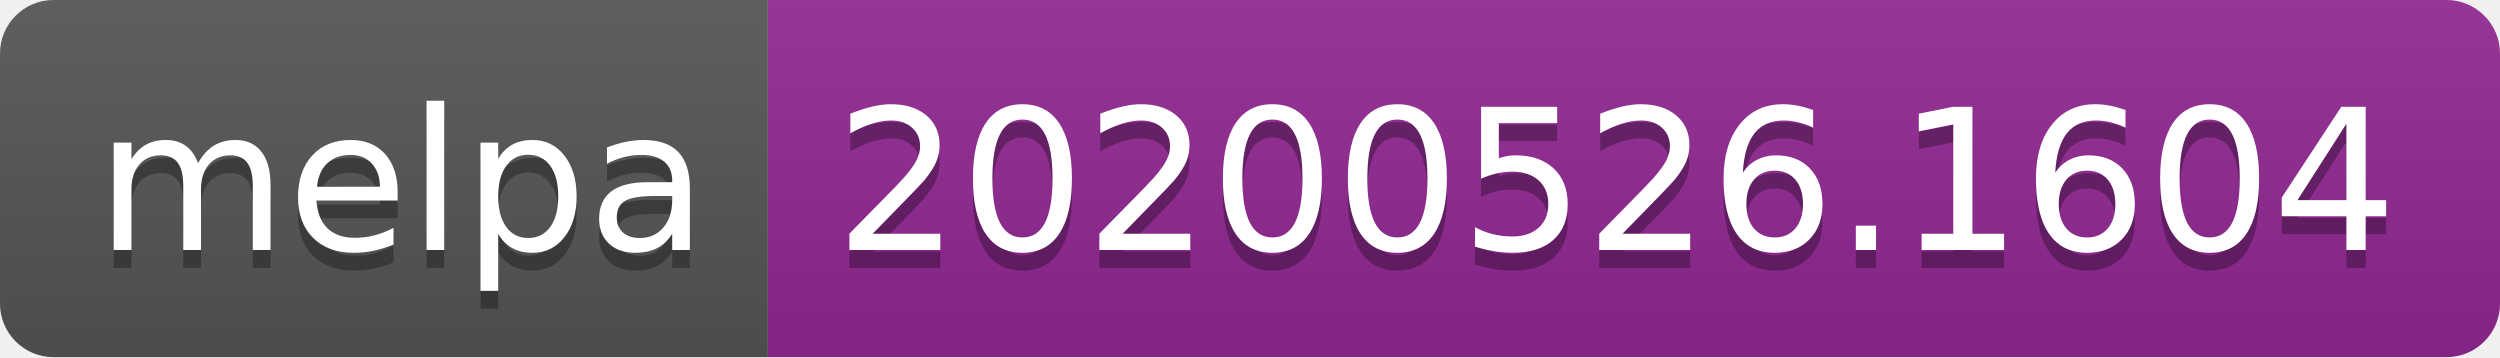
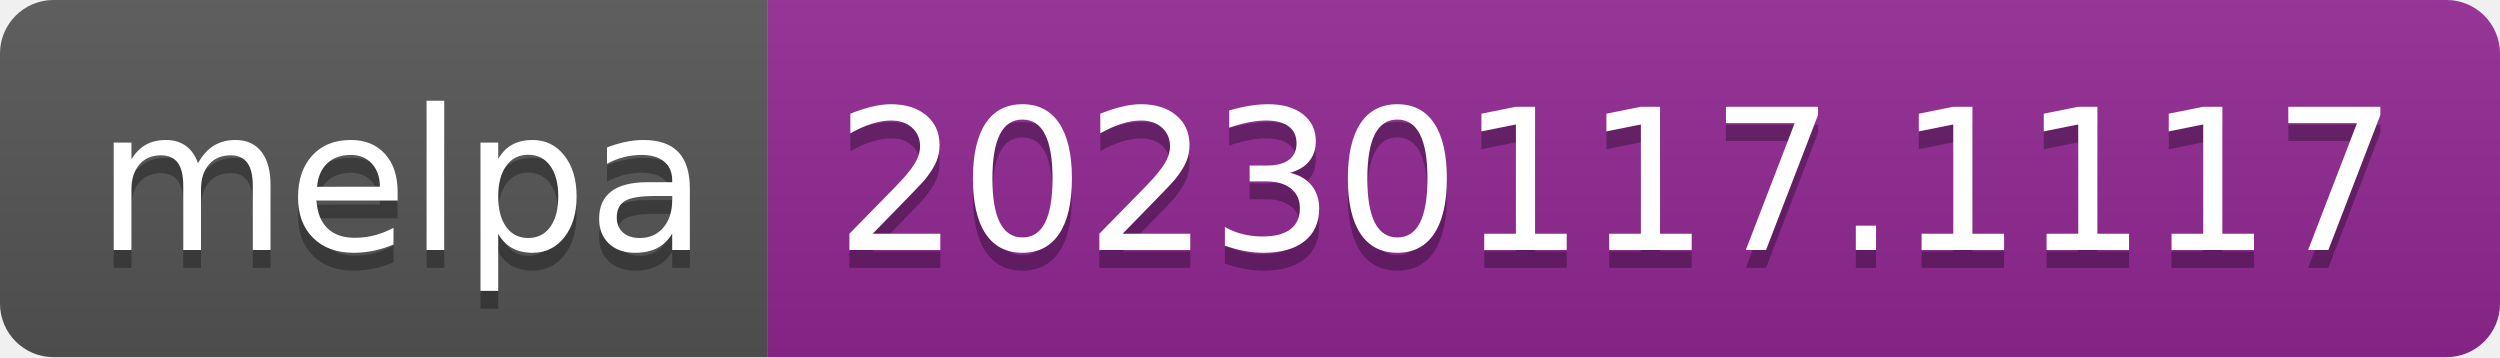
- <svg xmlns="http://www.w3.org/2000/svg" width="140" height="20" role="img" aria-label="melpa: 20200526.1604">
+ <svg xmlns="http://www.w3.org/2000/svg" width="140" height="20" role="img" aria-label="melpa: 20230117.1117">
  <linearGradient id="s" x2="0" y2="100%">
    <stop offset="0" stop-color="#bbb" stop-opacity=".1" />
    <stop offset="1" stop-opacity=".1" />
  </linearGradient>
  <clipPath id="r">
    <rect width="140" height="20" rx="3" fill="#fff" />
  </clipPath>
  <g clip-path="url(#r)">
    <rect width="43" height="20" fill="#555" />
    <rect x="43" width="97" height="20" fill="#922793" />
    <rect width="140" height="20" fill="url(#s)" />
  </g>
  <g fill="#fff" text-anchor="middle" font-family="Verdana,Geneva,DejaVu Sans,sans-serif" text-rendering="geometricPrecision" font-size="110">
    <text aria-hidden="true" x="225" y="150" fill="#010101" fill-opacity=".3" transform="scale(.1)" textLength="330">melpa</text>
    <text x="225" y="140" transform="scale(.1)" fill="#fff" textLength="330">melpa</text>
-     <text aria-hidden="true" x="905" y="150" fill="#010101" fill-opacity=".3" transform="scale(.1)" textLength="870">20200526.1604</text>
-     <text x="905" y="140" transform="scale(.1)" fill="#fff" textLength="870">20200526.1604</text>
+     <text aria-hidden="true" x="905" y="150" fill="#010101" fill-opacity=".3" transform="scale(.1)" textLength="870">20230117.1117</text>
+     <text x="905" y="140" transform="scale(.1)" fill="#fff" textLength="870">20230117.1117</text>
  </g>
</svg>
